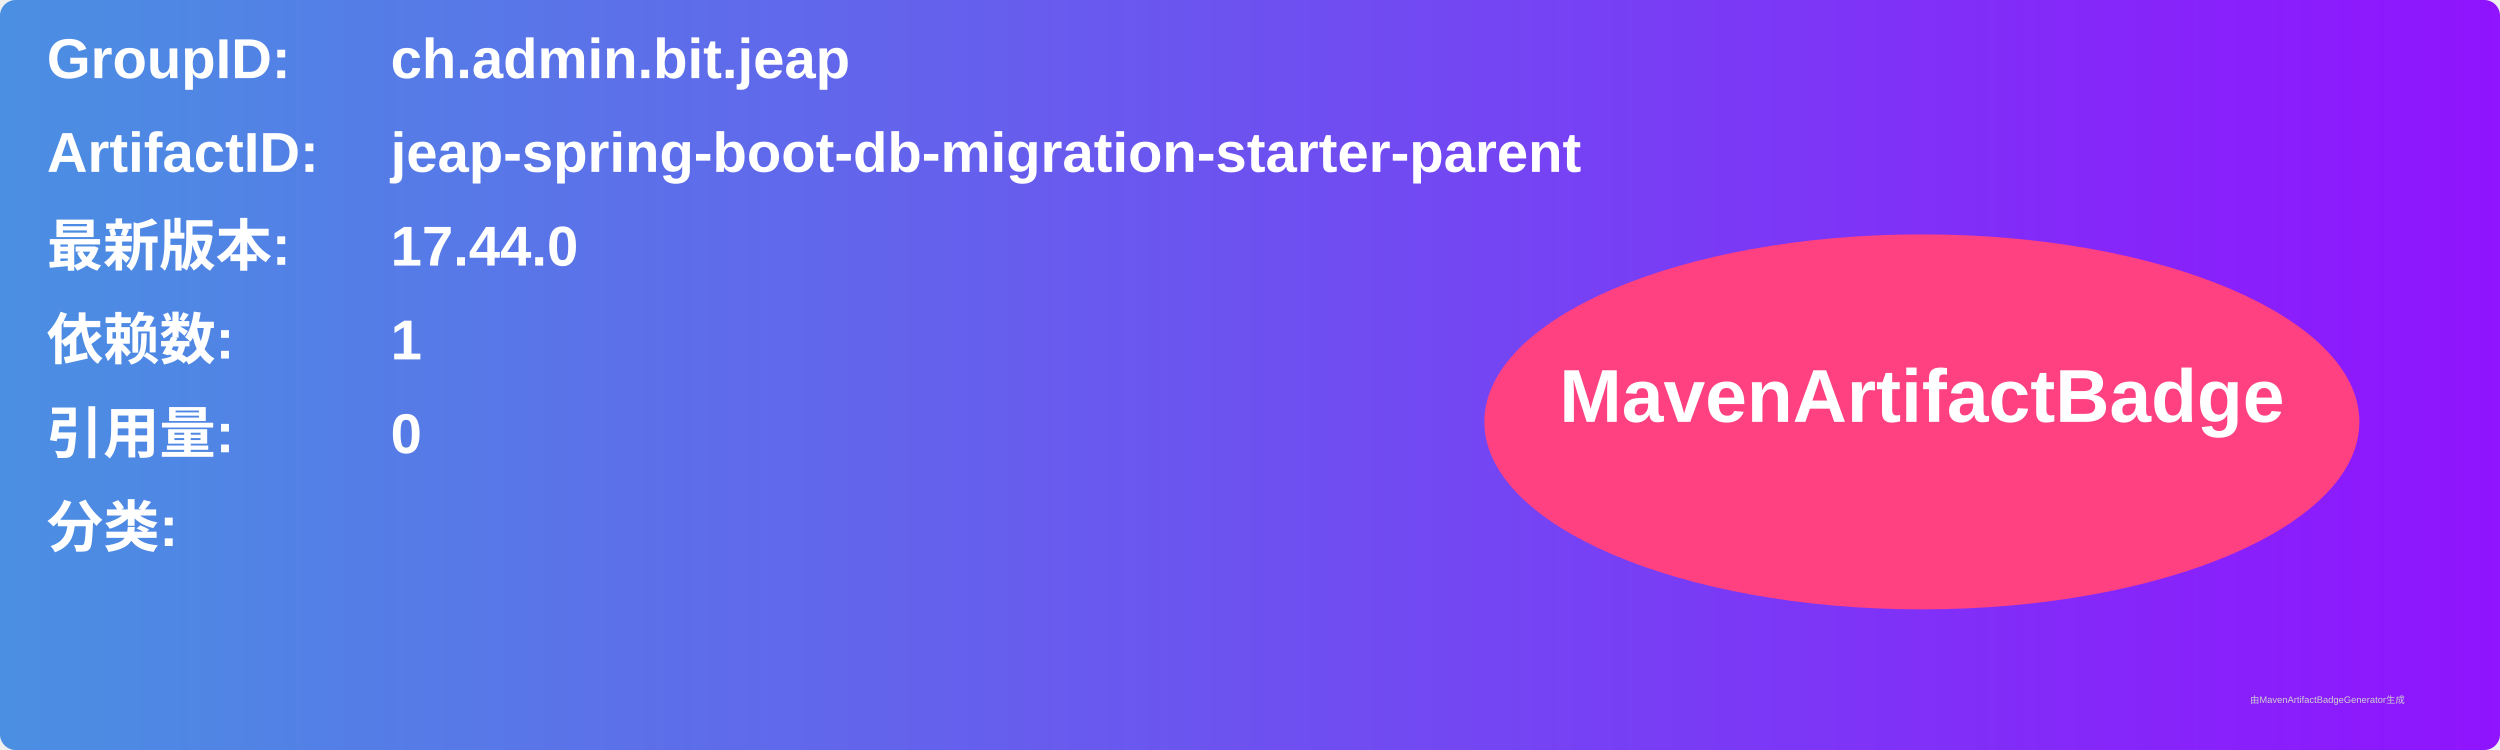
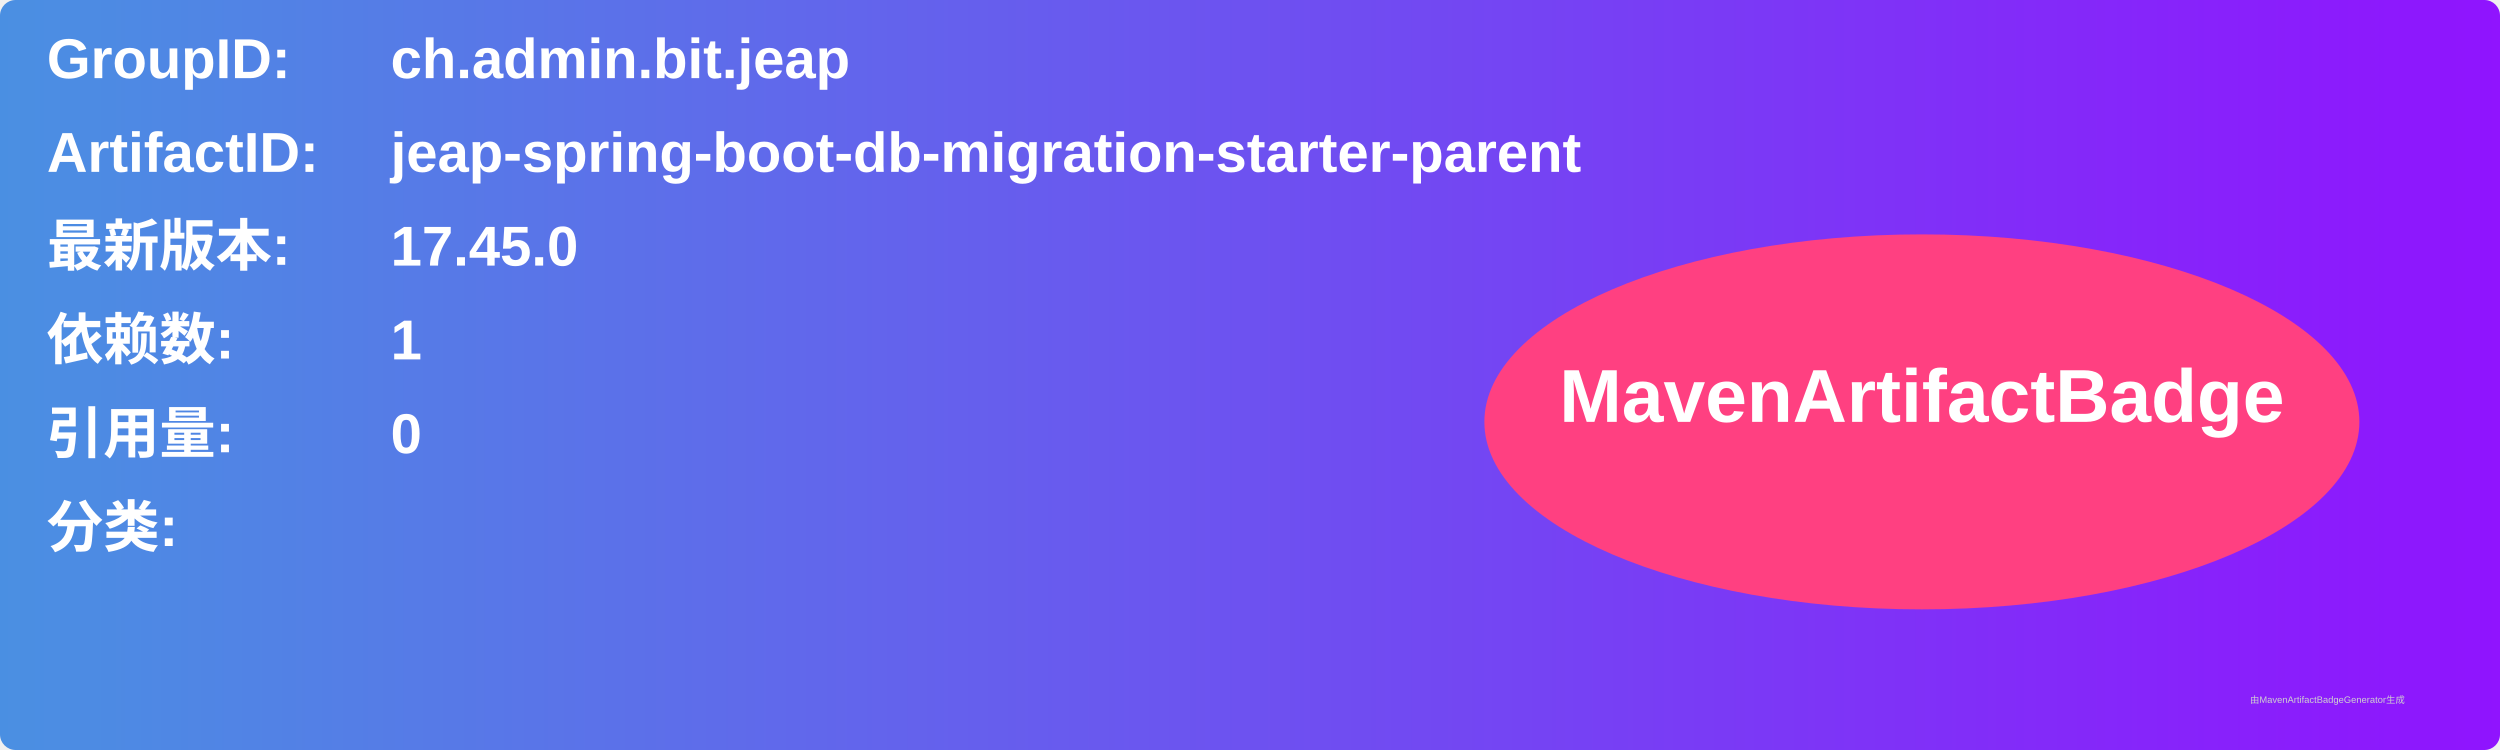
<svg xmlns="http://www.w3.org/2000/svg" width="800" height="240" viewBox="0 0 800 240">
  <linearGradient id="grad" x1="0%" y1="0%" x2="100%" y2="0%">
    <stop offset="0%" stop-color="#4a90e2" />
    <stop offset="100%" stop-color="#9013fe" />
  </linearGradient>
  <rect width="100%" height="100%" rx="5" ry="5" fill="url(#grad)" />
  <g transform="translate(15, 15)">
    <text x="0" y="10" font-family="Arial" font-size="18" fill="white" font-weight="bold" width="260">GroupID:</text>
    <text x="110" y="10" font-family="Arial" font-size="18" fill="white" font-weight="bold" width="460">ch.admin.bit.jeap</text>
    <text x="0" y="40" font-family="Arial" font-size="18" fill="white" font-weight="bold" width="260">ArtifactID:</text>
    <text x="110" y="40" font-family="Arial" font-size="18" fill="white" font-weight="bold" width="460">jeap-spring-boot-db-migration-starter-parent</text>
    <text x="0" y="70" font-family="Arial" font-size="18" fill="white" font-weight="bold">最新版本:</text>
    <text x="110" y="70" font-family="Arial" font-size="18" fill="white" font-weight="bold">
-       <tspan font-weight="bold">17.44.0</tspan>
+       <tspan font-weight="bold">17.45.0</tspan>
    </text>
    <text x="0" y="100" font-family="Arial" font-size="18" fill="white" font-weight="bold">依赖数: </text>
    <text x="110" y="100" font-family="Arial" font-size="18" fill="white">
      <tspan font-weight="bold">1</tspan>
    </text>
    <text x="0" y="130" font-family="Arial" font-size="18" fill="white" font-weight="bold">引用量: </text>
    <text x="110" y="130" font-family="Arial" font-size="18" fill="white">
      <tspan font-weight="bold">0</tspan>
    </text>
    <text x="0" y="160" font-family="Arial" font-size="18" fill="white" font-weight="bold">分类:</text>
    <text x="10" y="190" font-family="Arial" font-size="10" fill="white">
      <tspan font-weight="bold" />
    </text>
    <ellipse cx="600" cy="120" rx="140" ry="60" fill="#ff4081" />
    <text x="600" y="120" text-anchor="middle" font-family="Arial" font-size="24" fill="white" font-weight="bold">MavenArtifactBadge</text>
  </g>
  <text x="720" y="225" font-family="Arial" font-size="3" fill="#d0d0d0">由MavenArtifactBadgeGenerator生成</text>
</svg>
